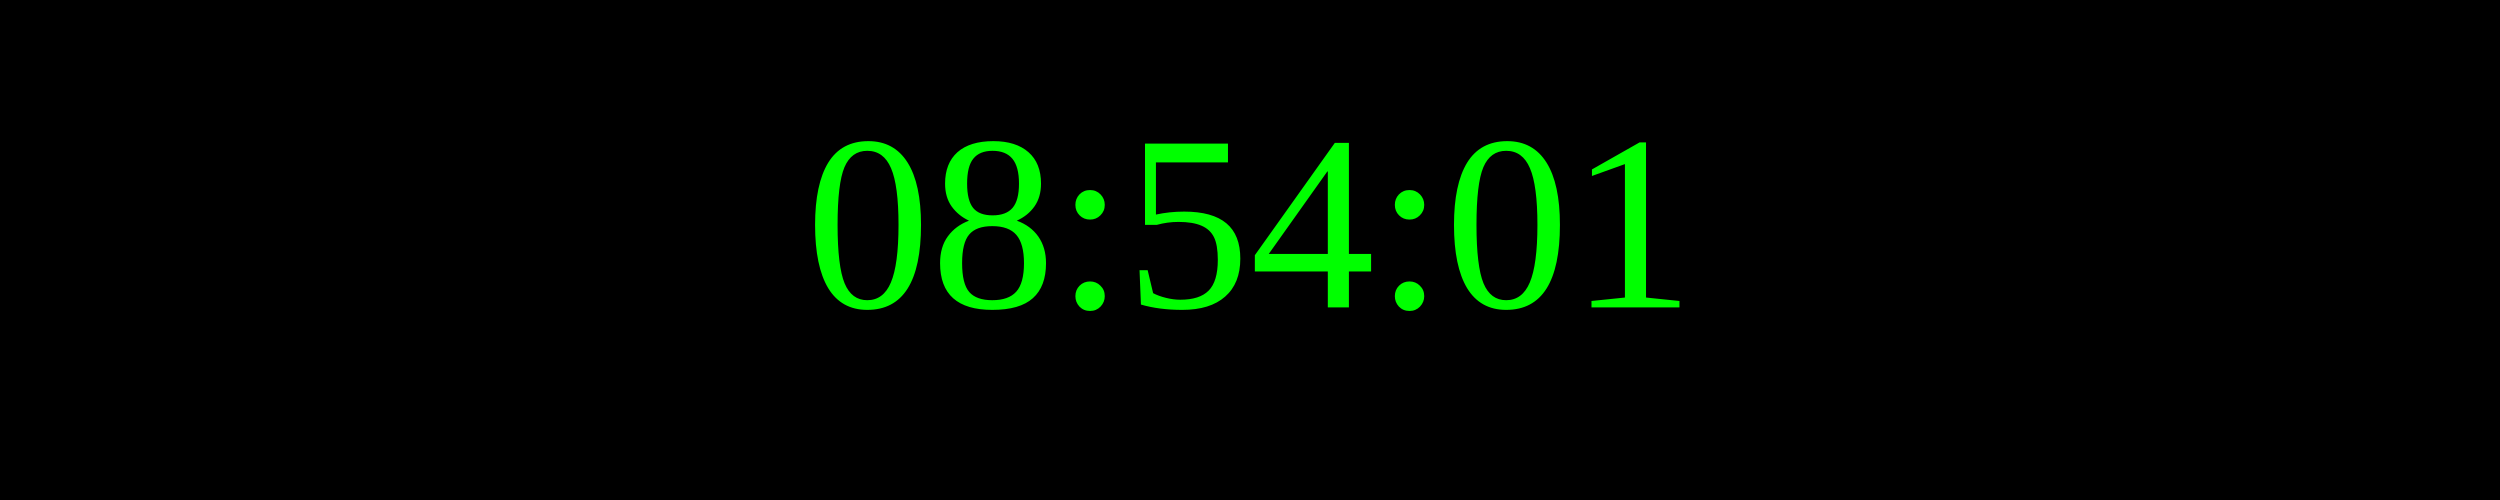
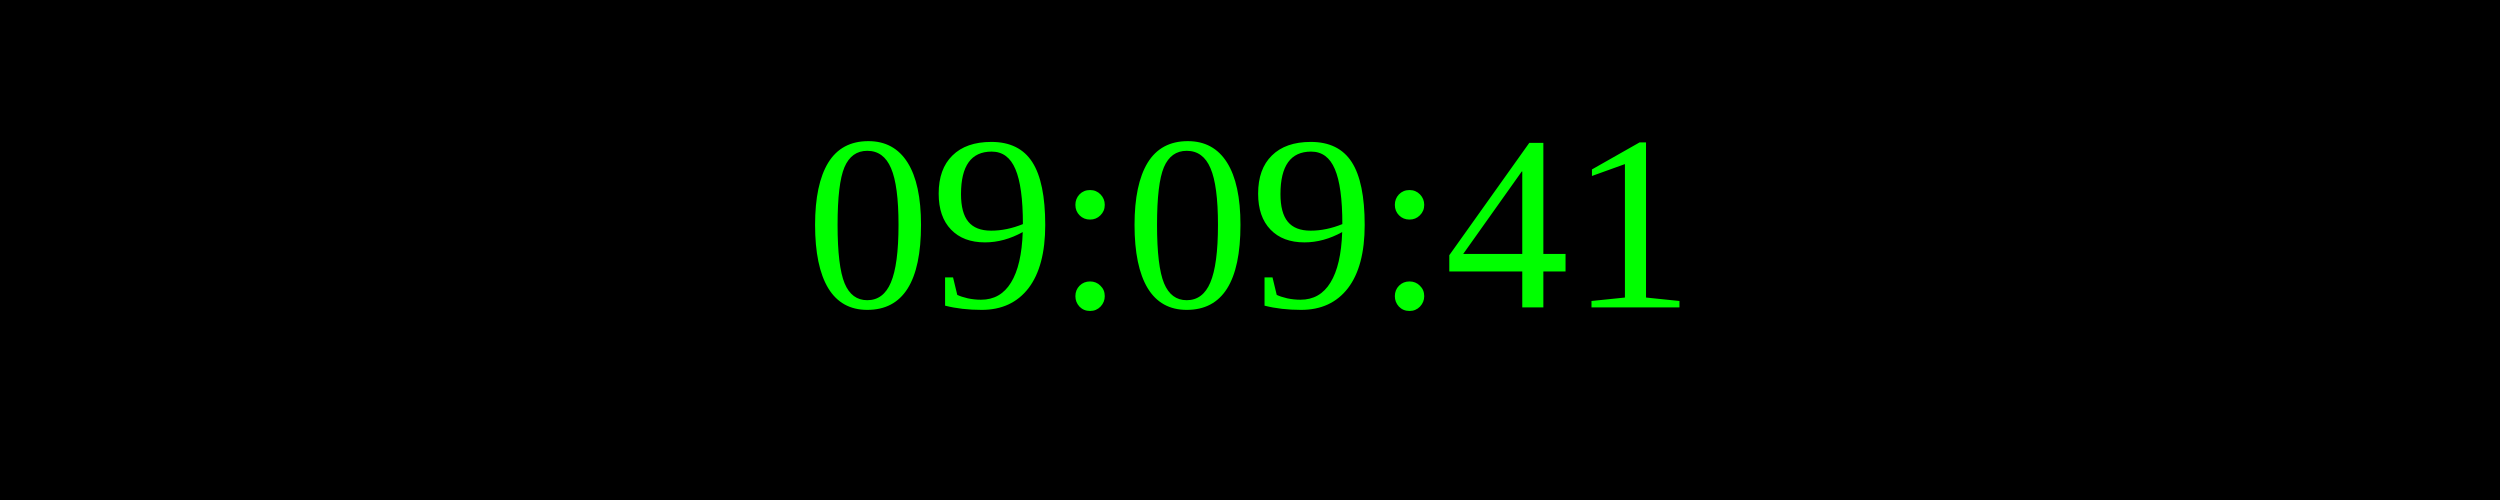
<svg xmlns="http://www.w3.org/2000/svg" width="250" height="50">
  <rect width="100%" height="100%" fill="black" />
  <text x="50%" y="50%" font-size="25" fill="lime" text-anchor="middle" dominant-baseline="middle">
- 08:54:01
+ 09:09:41
</text>
</svg>
